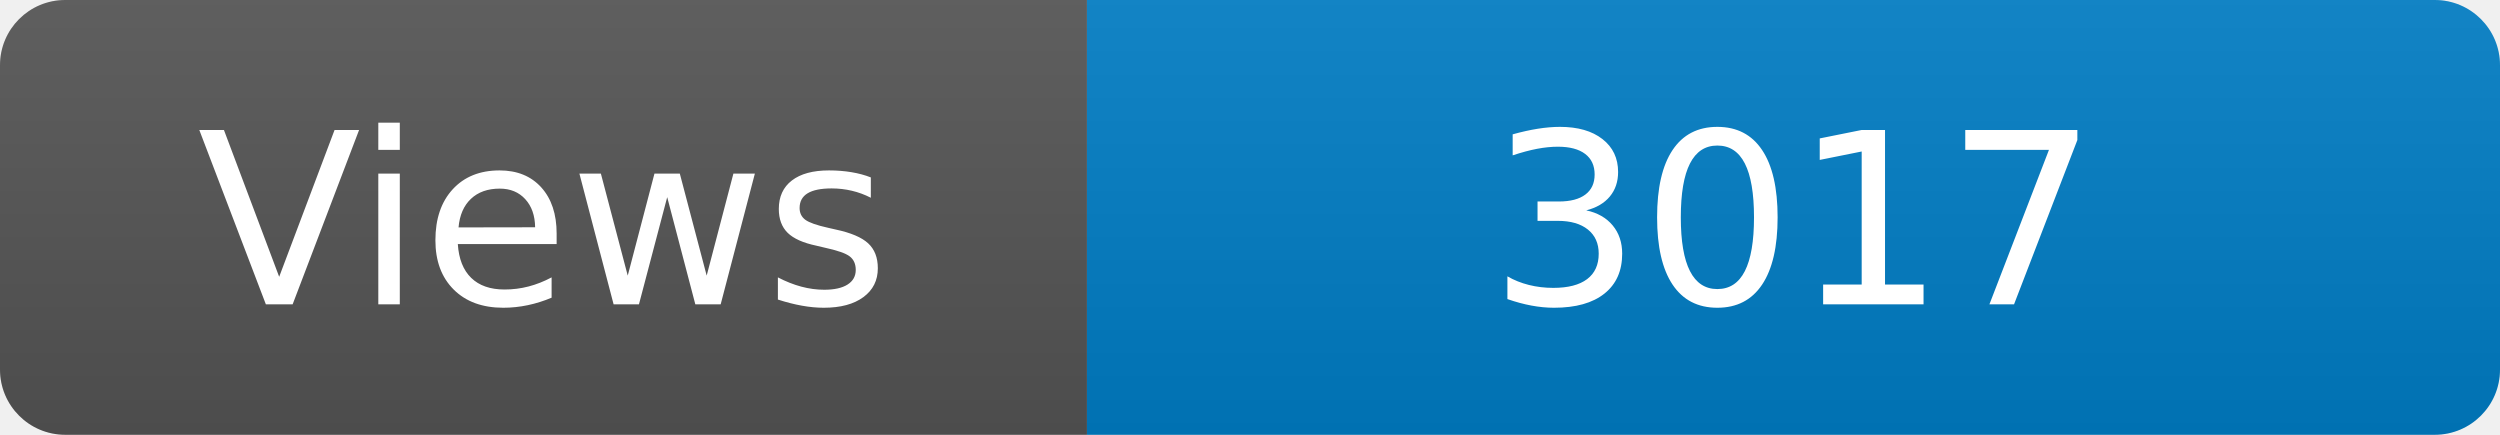
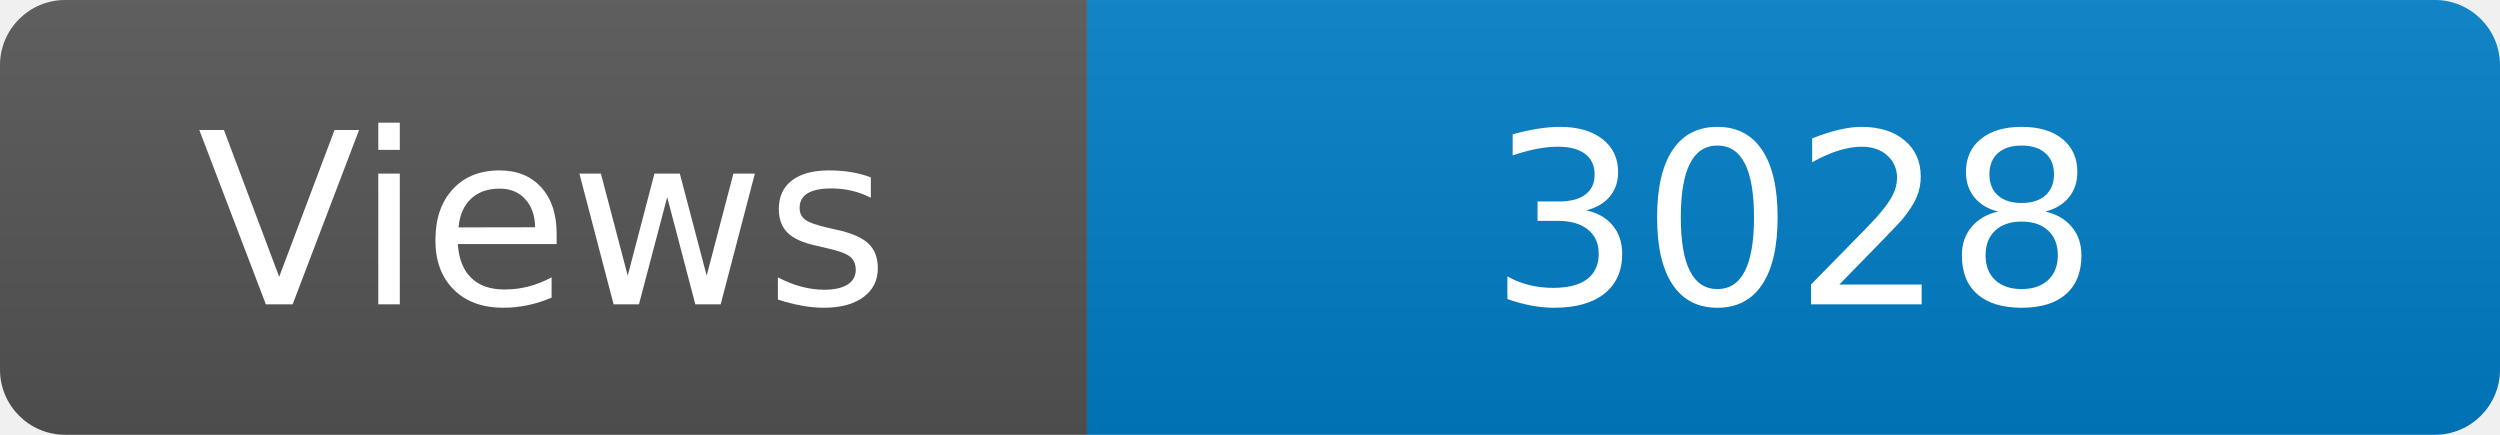
<svg xmlns="http://www.w3.org/2000/svg" width="115" height="20" role="img" aria-label="Maintained?: yes">
  <linearGradient id="s" x2="0" y2="100%">
    <stop offset="0" stop-color="#bbb" stop-opacity=".1" />
    <stop offset="1" stop-opacity=".1" />
  </linearGradient>
  <clipPath id="r">
    <rect width="115" height="20" rx="3" fill="#fff" />
  </clipPath>
  <g clip-path="url(#r)">
    <rect width="50" height="20" fill="#555" />
    <rect x="50" width="160" height="20" fill="#007ec6" />
    <rect width="115" height="20" fill="url(#s)" />
  </g>
  <g fill="#fff" text-anchor="middle" font-family="Verdana,Geneva,DejaVu Sans,sans-serif" font-size="110">
    <text x="250" y="140" transform="scale(.1)" fill="#fff">Views</text>
-     <text x="825" y="140" transform="scale(.1)" fill="#fff">3017</text>
+     <text x="825" y="140" transform="scale(.1)" fill="#fff">3028</text>
  </g>
</svg>
